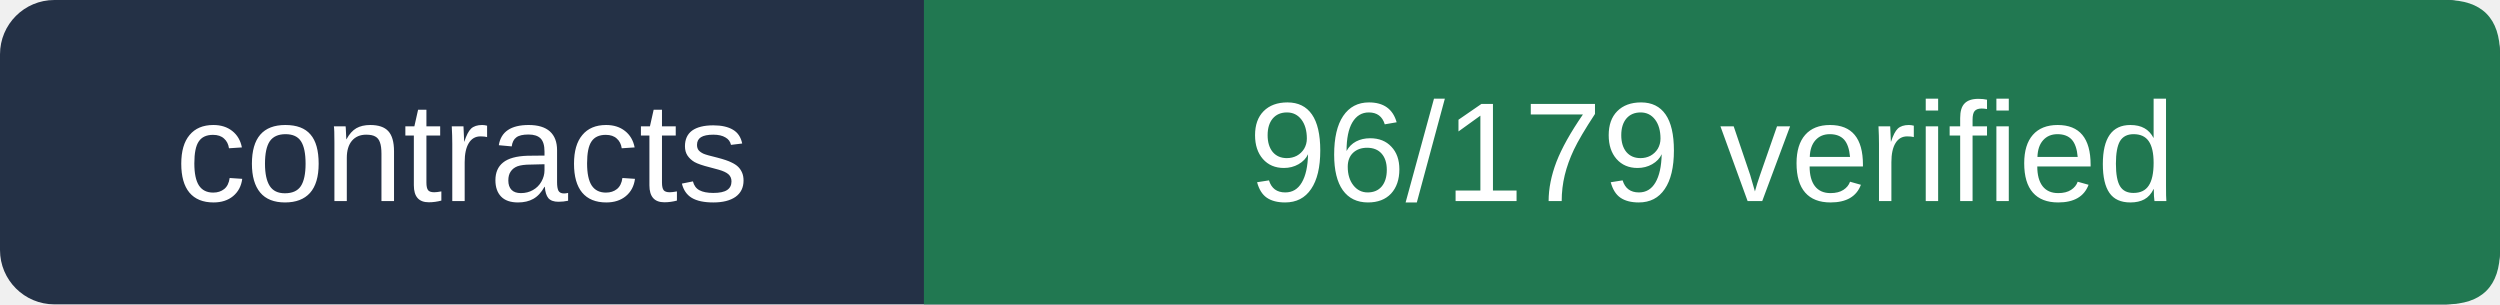
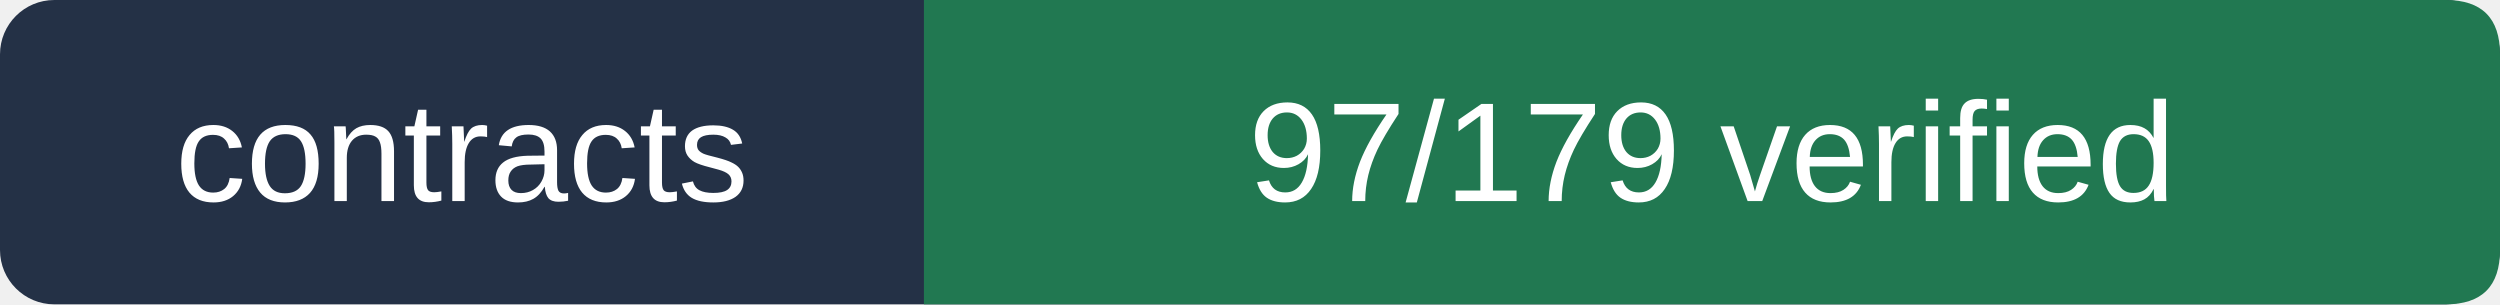
- <svg xmlns="http://www.w3.org/2000/svg" viewBox="0 0 230 28" width="230" height="28" role="img" aria-label="contracts 96/179 verified">
+ <svg xmlns="http://www.w3.org/2000/svg" viewBox="0 0 230 28" width="230" height="28" role="img" aria-label="contracts 97/179 verified">
  <rect width="230" height="28" rx="5" fill="#243146" />
  <path d="M85 0 H225 Q230 0 230 5 V23 Q230 28 225 28 H85Z" fill="#217851" />
  <g fill="#ffffff" font-size="13" font-family="Arial,sans-serif">
    <text x="42.5" y="18.5" text-anchor="middle">contracts</text>
-     <text x="157.5" y="18.5" text-anchor="middle">96/179 verified</text>
+     <text x="157.5" y="18.5" text-anchor="middle">97/179 verified</text>
  </g>
</svg>
